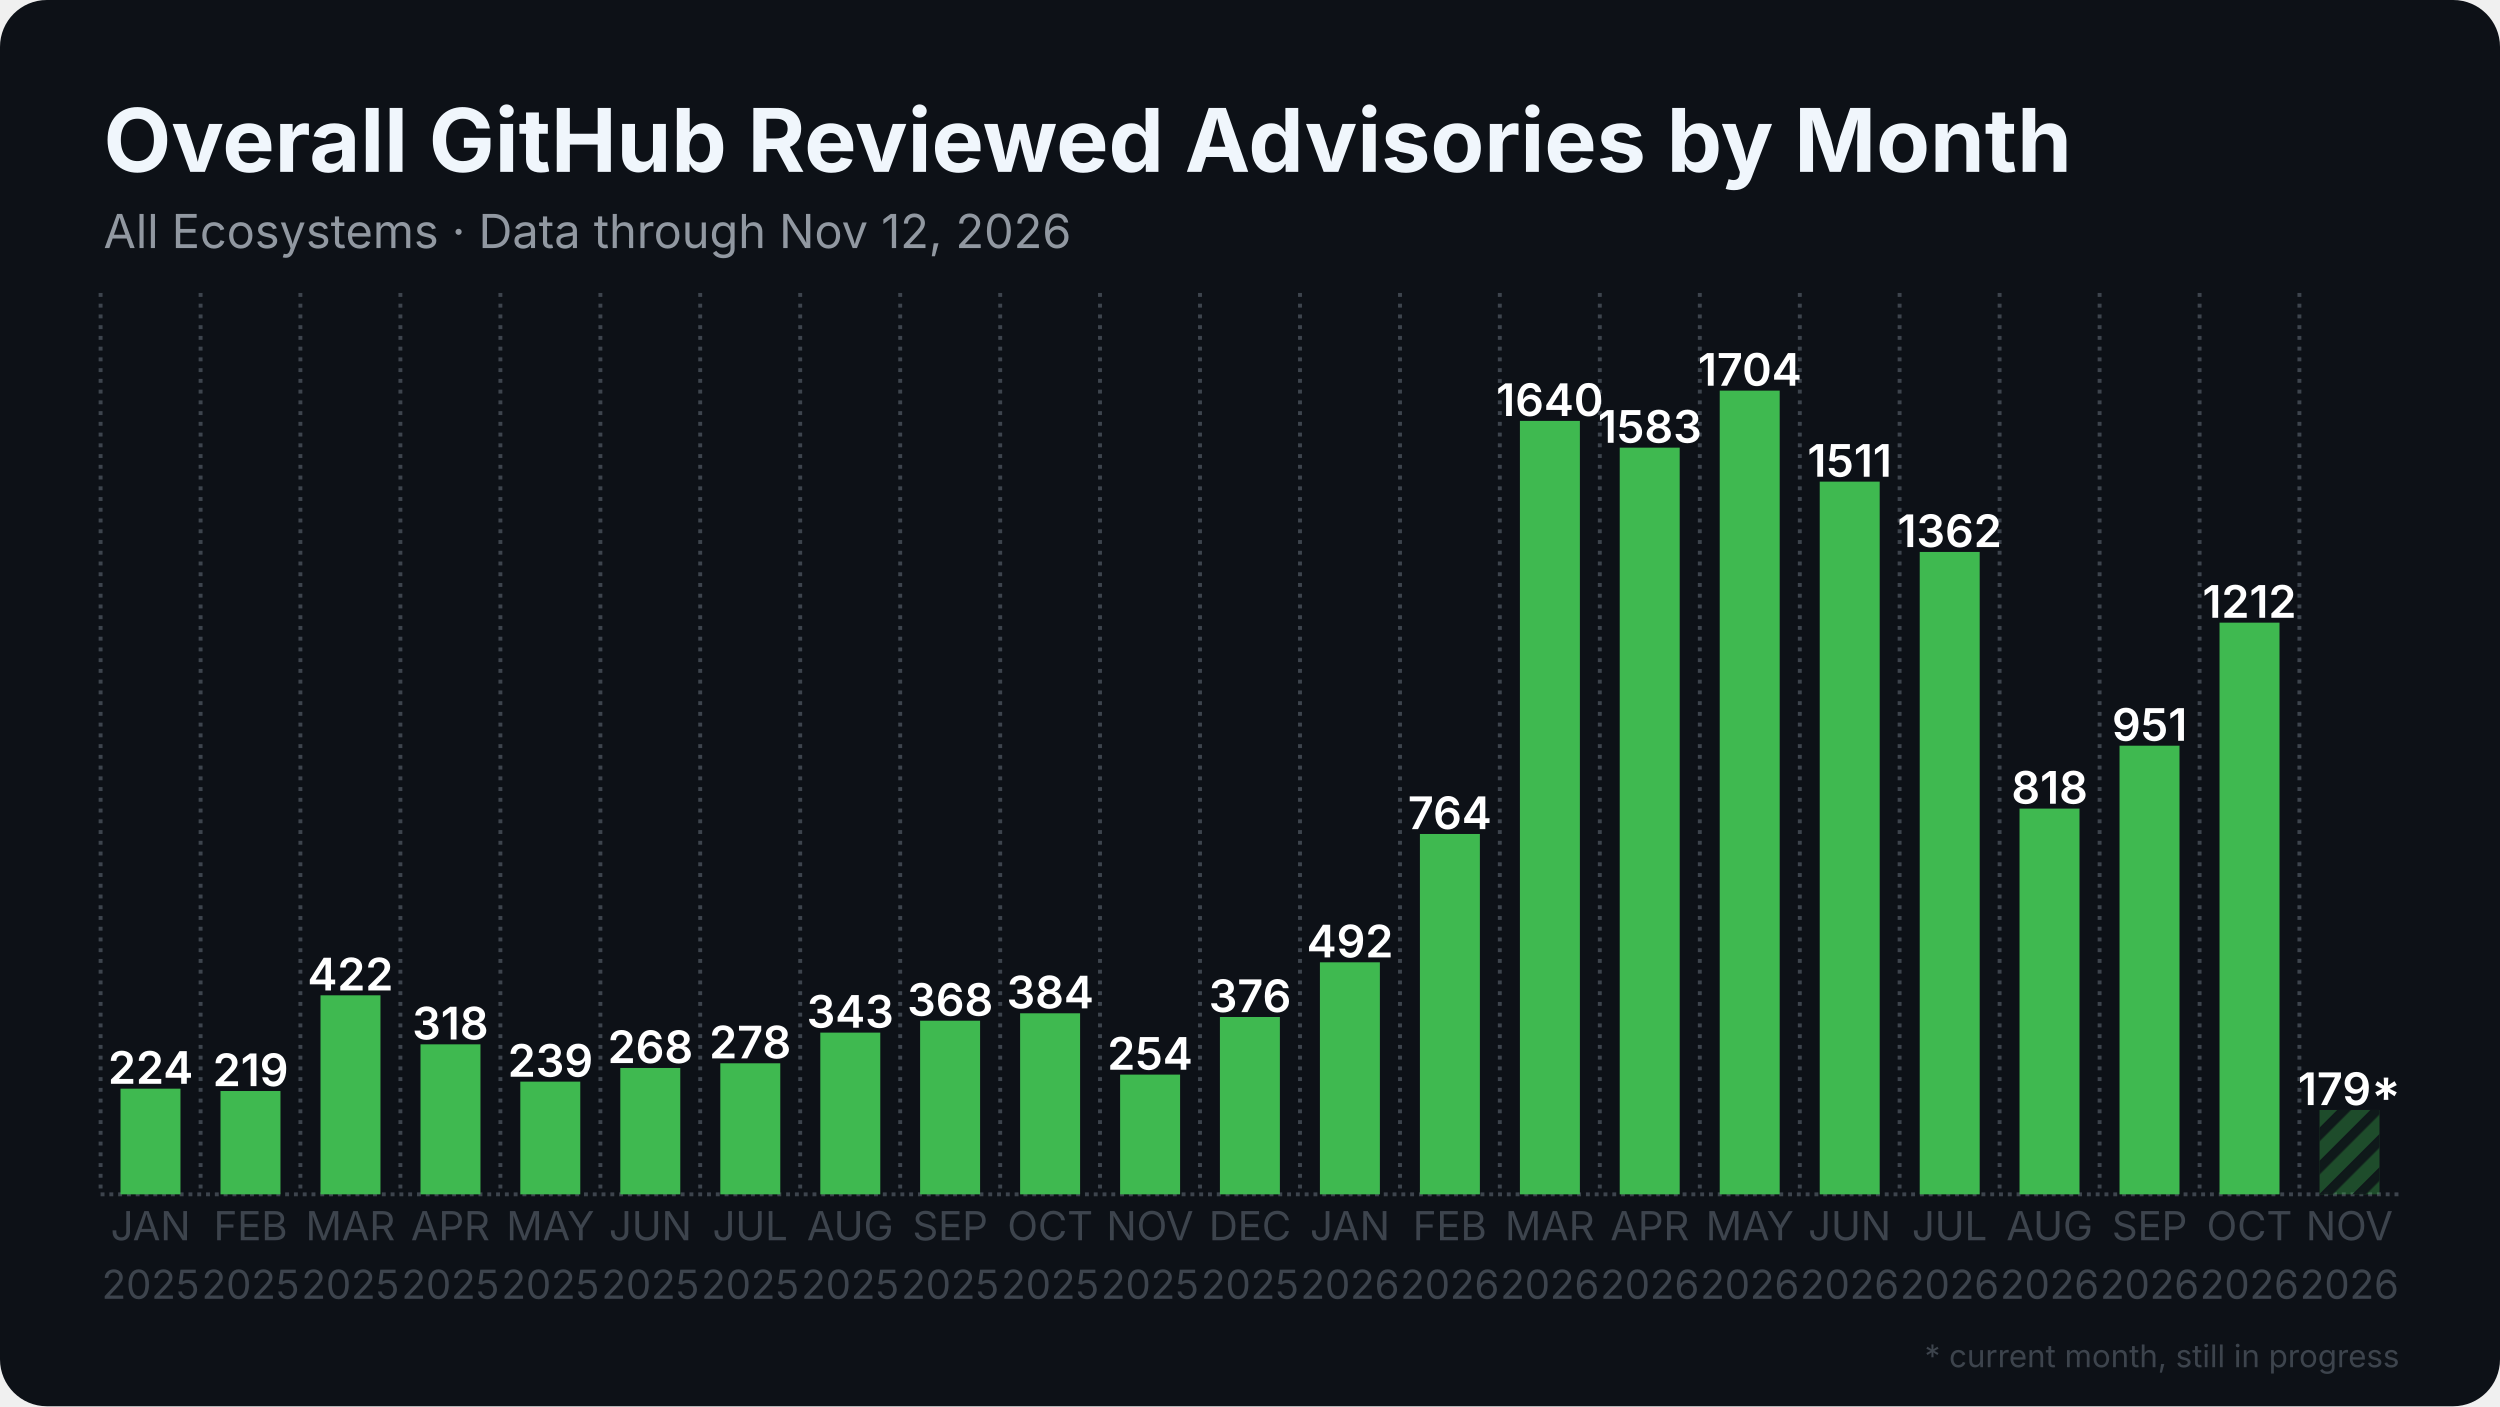
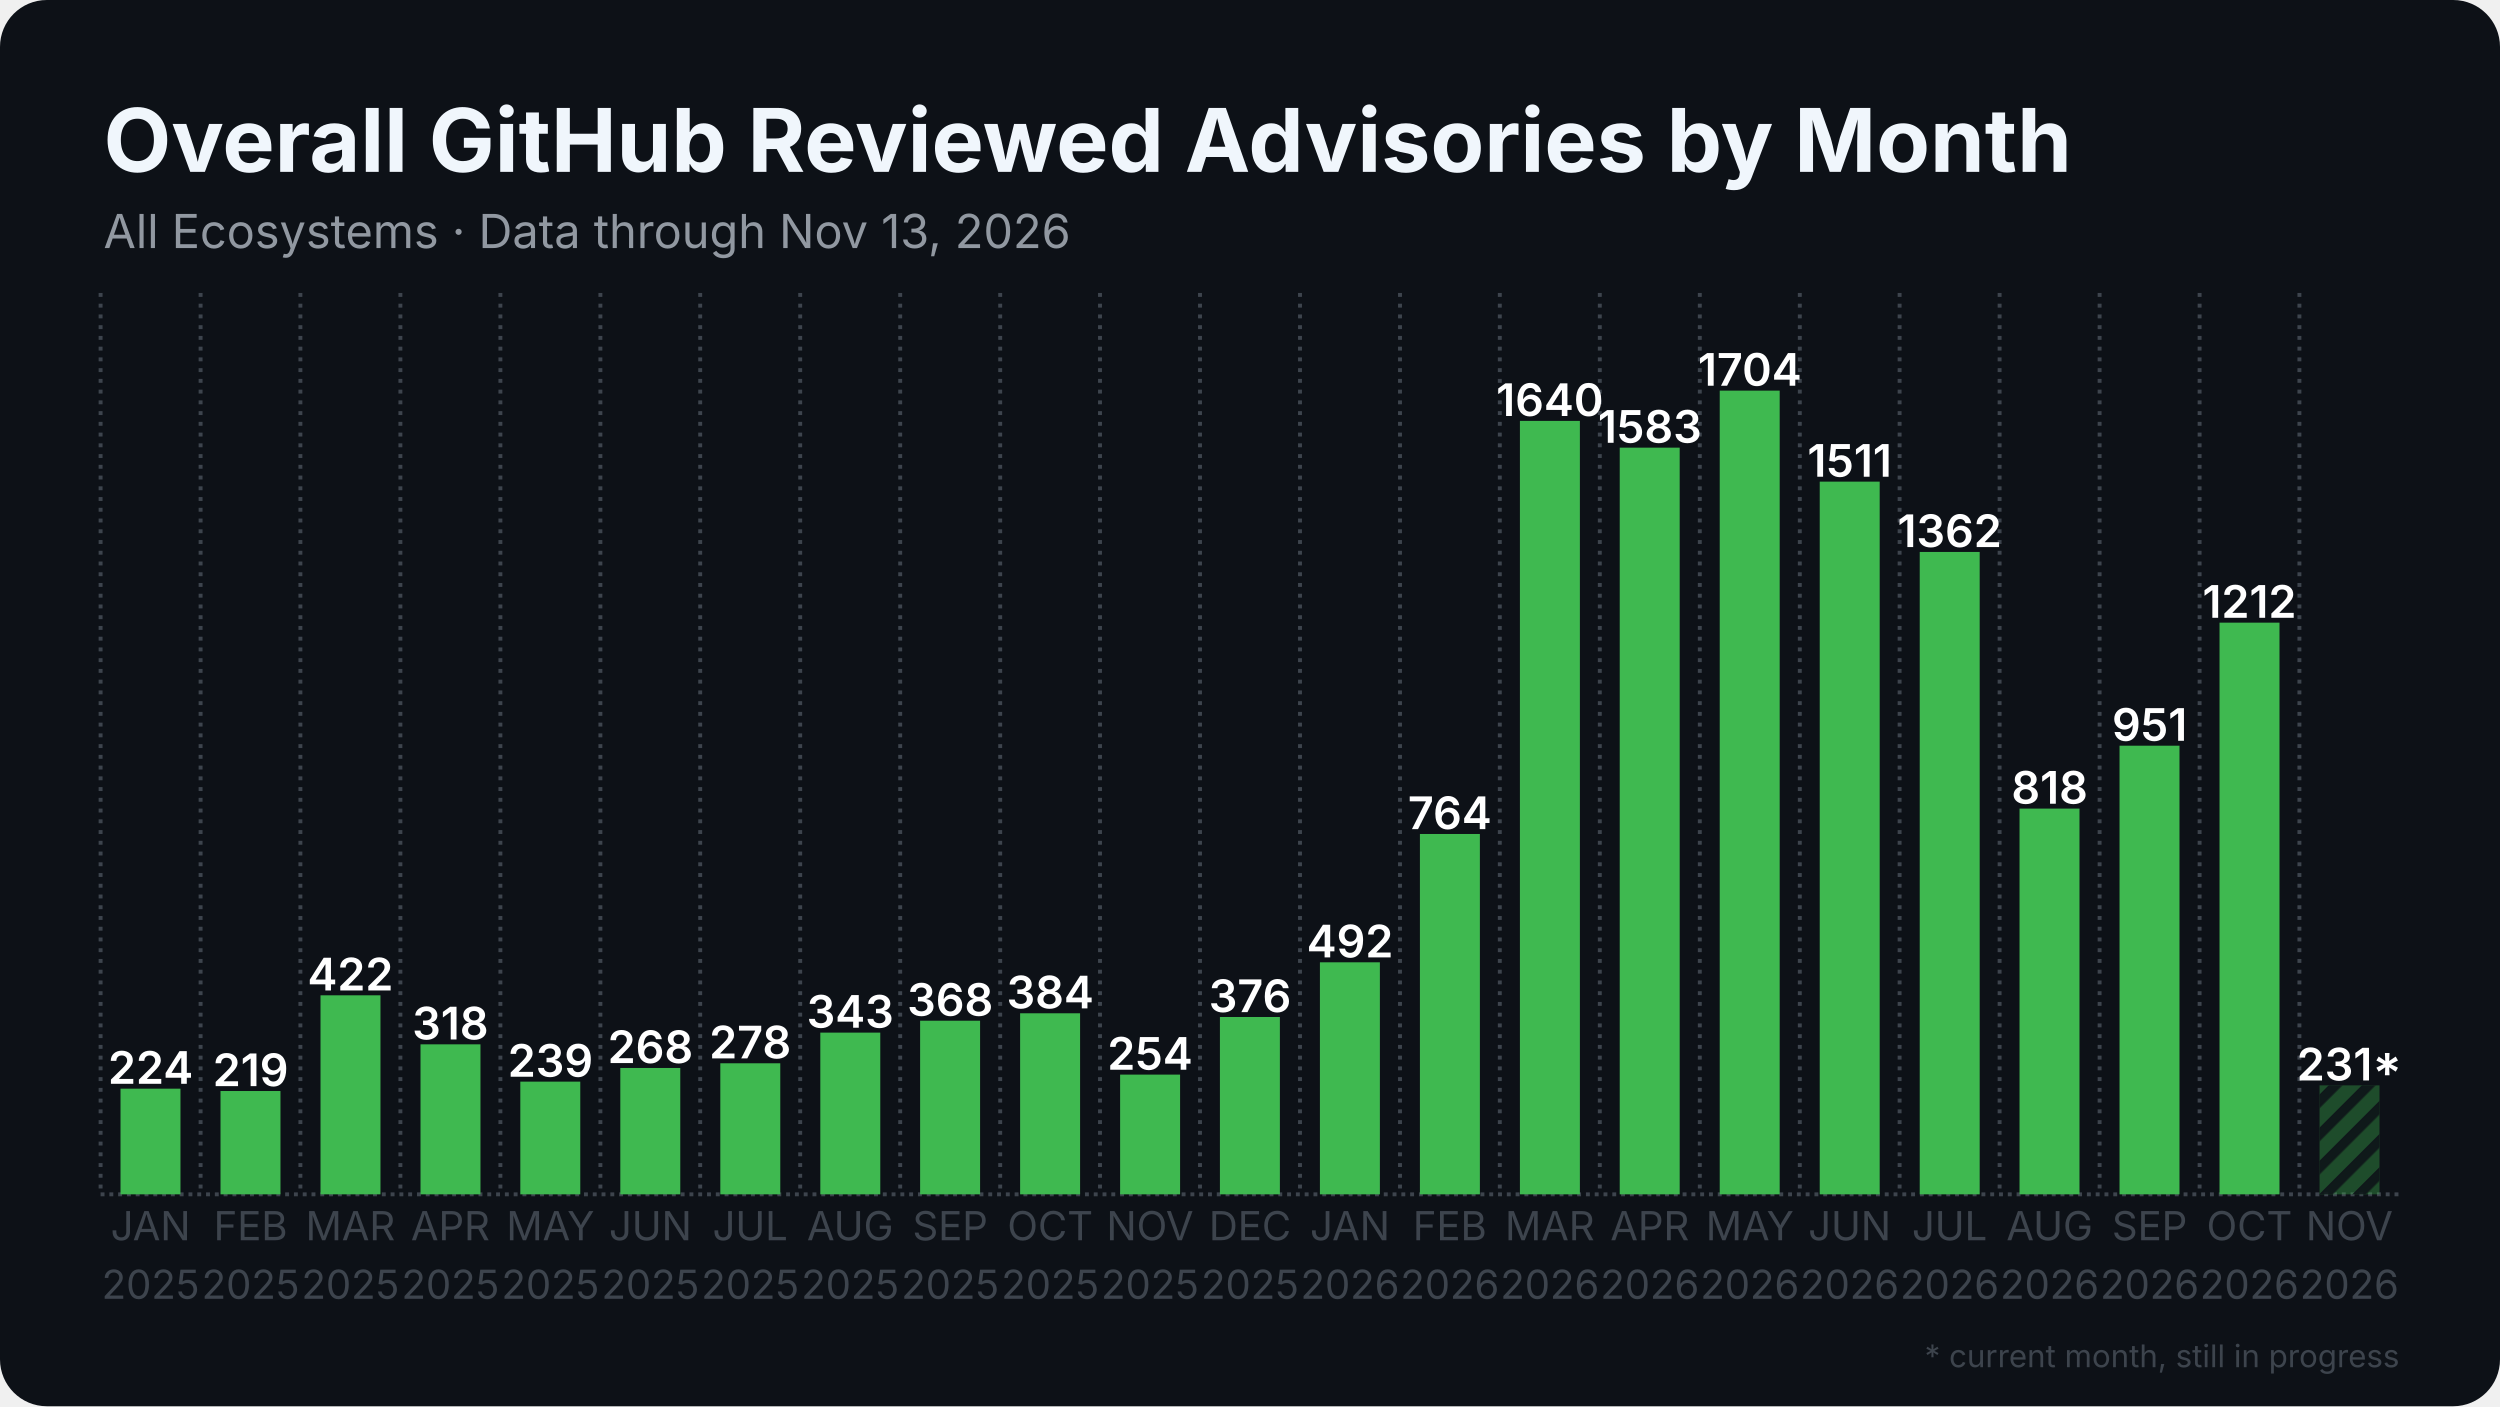
<svg xmlns="http://www.w3.org/2000/svg" width="1280" height="720" viewBox="0 0 1280 720">
  <rect width="1280" height="720" rx="24" fill="#0d1117" />
  <defs>
    <pattern id="stripes" width="12" height="12" patternUnits="userSpaceOnUse" patternTransform="rotate(45)">
      <rect width="12" height="12" fill="none" />
      <rect width="5" height="12" fill="#0d1117" opacity="0.85" />
    </pattern>
  </defs>
  <line x1="51.5" y1="611.5" x2="1228.5" y2="611.5" stroke="#3d444d" stroke-width="2" stroke-dasharray="2 2.5" />
  <line x1="51.5" y1="150.0" x2="51.5" y2="611.5" stroke="#3d444d" stroke-width="2" stroke-dasharray="2 3.5" />
  <line x1="102.7" y1="150.0" x2="102.7" y2="611.5" stroke="#3d444d" stroke-width="2" stroke-dasharray="2 3.5" />
  <line x1="153.8" y1="150.0" x2="153.8" y2="611.5" stroke="#3d444d" stroke-width="2" stroke-dasharray="2 3.5" />
  <line x1="205.0" y1="150.0" x2="205.0" y2="611.5" stroke="#3d444d" stroke-width="2" stroke-dasharray="2 3.5" />
  <line x1="256.2" y1="150.0" x2="256.2" y2="611.5" stroke="#3d444d" stroke-width="2" stroke-dasharray="2 3.5" />
  <line x1="307.4" y1="150.0" x2="307.4" y2="611.5" stroke="#3d444d" stroke-width="2" stroke-dasharray="2 3.5" />
  <line x1="358.5" y1="150.0" x2="358.5" y2="611.5" stroke="#3d444d" stroke-width="2" stroke-dasharray="2 3.5" />
  <line x1="409.7" y1="150.0" x2="409.7" y2="611.5" stroke="#3d444d" stroke-width="2" stroke-dasharray="2 3.5" />
  <line x1="460.9" y1="150.0" x2="460.9" y2="611.5" stroke="#3d444d" stroke-width="2" stroke-dasharray="2 3.5" />
  <line x1="512.1" y1="150.0" x2="512.1" y2="611.5" stroke="#3d444d" stroke-width="2" stroke-dasharray="2 3.5" />
  <line x1="563.2" y1="150.0" x2="563.2" y2="611.5" stroke="#3d444d" stroke-width="2" stroke-dasharray="2 3.5" />
  <line x1="614.4" y1="150.0" x2="614.4" y2="611.5" stroke="#3d444d" stroke-width="2" stroke-dasharray="2 3.5" />
  <line x1="665.6" y1="150.0" x2="665.6" y2="611.5" stroke="#3d444d" stroke-width="2" stroke-dasharray="2 3.5" />
  <line x1="716.8" y1="150.0" x2="716.8" y2="611.5" stroke="#3d444d" stroke-width="2" stroke-dasharray="2 3.5" />
  <line x1="767.9" y1="150.0" x2="767.9" y2="611.5" stroke="#3d444d" stroke-width="2" stroke-dasharray="2 3.5" />
  <line x1="819.1" y1="150.0" x2="819.1" y2="611.5" stroke="#3d444d" stroke-width="2" stroke-dasharray="2 3.5" />
  <line x1="870.3" y1="150.0" x2="870.3" y2="611.5" stroke="#3d444d" stroke-width="2" stroke-dasharray="2 3.5" />
  <line x1="921.5" y1="150.0" x2="921.5" y2="611.5" stroke="#3d444d" stroke-width="2" stroke-dasharray="2 3.5" />
  <line x1="972.6" y1="150.0" x2="972.6" y2="611.5" stroke="#3d444d" stroke-width="2" stroke-dasharray="2 3.5" />
  <line x1="1023.8" y1="150.0" x2="1023.8" y2="611.5" stroke="#3d444d" stroke-width="2" stroke-dasharray="2 3.5" />
  <line x1="1075.0" y1="150.0" x2="1075.0" y2="611.5" stroke="#3d444d" stroke-width="2" stroke-dasharray="2 3.5" />
  <line x1="1126.2" y1="150.0" x2="1126.2" y2="611.5" stroke="#3d444d" stroke-width="2" stroke-dasharray="2 3.5" />
  <line x1="1177.3" y1="150.0" x2="1177.3" y2="611.5" stroke="#3d444d" stroke-width="2" stroke-dasharray="2 3.5" />
  <rect x="61.7" y="557.4" width="30.7" height="54.1" fill="#3fb950" />
  <text x="77.1" y="554.9" text-anchor="middle" font-family="Inter, Segoe UI, Helvetica, Arial, sans-serif" font-size="23.0" font-weight="600" fill="#ffffff">224</text>
  <rect x="112.9" y="558.6" width="30.7" height="52.9" fill="#3fb950" />
  <text x="128.3" y="556.1" text-anchor="middle" font-family="Inter, Segoe UI, Helvetica, Arial, sans-serif" font-size="23.0" font-weight="600" fill="#ffffff">219</text>
  <rect x="164.1" y="509.6" width="30.7" height="101.9" fill="#3fb950" />
  <text x="179.4" y="507.1" text-anchor="middle" font-family="Inter, Segoe UI, Helvetica, Arial, sans-serif" font-size="23.0" font-weight="600" fill="#ffffff">422</text>
  <rect x="215.3" y="534.7" width="30.7" height="76.8" fill="#3fb950" />
  <text x="230.6" y="532.2" text-anchor="middle" font-family="Inter, Segoe UI, Helvetica, Arial, sans-serif" font-size="23.0" font-weight="600" fill="#ffffff">318</text>
  <rect x="266.4" y="553.8" width="30.7" height="57.7" fill="#3fb950" />
  <text x="281.8" y="551.3" text-anchor="middle" font-family="Inter, Segoe UI, Helvetica, Arial, sans-serif" font-size="23.0" font-weight="600" fill="#ffffff">239</text>
  <rect x="317.6" y="546.8" width="30.7" height="64.7" fill="#3fb950" />
  <text x="333.0" y="544.3" text-anchor="middle" font-family="Inter, Segoe UI, Helvetica, Arial, sans-serif" font-size="23.0" font-weight="600" fill="#ffffff">268</text>
  <rect x="368.8" y="544.4" width="30.7" height="67.1" fill="#3fb950" />
  <text x="384.1" y="541.9" text-anchor="middle" font-family="Inter, Segoe UI, Helvetica, Arial, sans-serif" font-size="23.0" font-weight="600" fill="#ffffff">278</text>
  <rect x="420.0" y="528.7" width="30.7" height="82.8" fill="#3fb950" />
  <text x="435.3" y="526.2" text-anchor="middle" font-family="Inter, Segoe UI, Helvetica, Arial, sans-serif" font-size="23.0" font-weight="600" fill="#ffffff">343</text>
  <rect x="471.1" y="522.6" width="30.7" height="88.9" fill="#3fb950" />
  <text x="486.5" y="520.1" text-anchor="middle" font-family="Inter, Segoe UI, Helvetica, Arial, sans-serif" font-size="23.0" font-weight="600" fill="#ffffff">368</text>
  <rect x="522.3" y="518.8" width="30.7" height="92.7" fill="#3fb950" />
  <text x="537.7" y="516.3" text-anchor="middle" font-family="Inter, Segoe UI, Helvetica, Arial, sans-serif" font-size="23.0" font-weight="600" fill="#ffffff">384</text>
  <rect x="573.5" y="550.2" width="30.7" height="61.3" fill="#3fb950" />
  <text x="588.8" y="547.7" text-anchor="middle" font-family="Inter, Segoe UI, Helvetica, Arial, sans-serif" font-size="23.0" font-weight="600" fill="#ffffff">254</text>
  <rect x="624.6" y="520.7" width="30.7" height="90.8" fill="#3fb950" />
  <text x="640.0" y="518.2" text-anchor="middle" font-family="Inter, Segoe UI, Helvetica, Arial, sans-serif" font-size="23.0" font-weight="600" fill="#ffffff">376</text>
  <rect x="675.8" y="492.7" width="30.7" height="118.8" fill="#3fb950" />
  <text x="691.2" y="490.2" text-anchor="middle" font-family="Inter, Segoe UI, Helvetica, Arial, sans-serif" font-size="23.0" font-weight="600" fill="#ffffff">492</text>
  <rect x="727.0" y="427.0" width="30.7" height="184.5" fill="#3fb950" />
  <text x="742.3" y="424.5" text-anchor="middle" font-family="Inter, Segoe UI, Helvetica, Arial, sans-serif" font-size="23.0" font-weight="600" fill="#ffffff">764</text>
  <rect x="778.2" y="215.5" width="30.7" height="396.0" fill="#3fb950" />
  <text x="793.5" y="213.0" text-anchor="middle" font-family="Inter, Segoe UI, Helvetica, Arial, sans-serif" font-size="23.0" font-weight="600" fill="#ffffff">1640</text>
  <rect x="829.3" y="229.2" width="30.7" height="382.3" fill="#3fb950" />
  <text x="844.7" y="226.7" text-anchor="middle" font-family="Inter, Segoe UI, Helvetica, Arial, sans-serif" font-size="23.0" font-weight="600" fill="#ffffff">1583</text>
  <rect x="880.5" y="200.0" width="30.7" height="411.5" fill="#3fb950" />
  <text x="895.9" y="197.5" text-anchor="middle" font-family="Inter, Segoe UI, Helvetica, Arial, sans-serif" font-size="23.0" font-weight="600" fill="#ffffff">1704</text>
  <rect x="931.7" y="246.6" width="30.7" height="364.9" fill="#3fb950" />
  <text x="947.0" y="244.1" text-anchor="middle" font-family="Inter, Segoe UI, Helvetica, Arial, sans-serif" font-size="23.0" font-weight="600" fill="#ffffff">1511</text>
  <rect x="982.9" y="282.6" width="30.7" height="328.9" fill="#3fb950" />
  <text x="998.2" y="280.1" text-anchor="middle" font-family="Inter, Segoe UI, Helvetica, Arial, sans-serif" font-size="23.0" font-weight="600" fill="#ffffff">1362</text>
  <rect x="1034.0" y="414.0" width="30.7" height="197.5" fill="#3fb950" />
  <text x="1049.4" y="411.5" text-anchor="middle" font-family="Inter, Segoe UI, Helvetica, Arial, sans-serif" font-size="23.0" font-weight="600" fill="#ffffff">818</text>
  <rect x="1085.2" y="381.8" width="30.7" height="229.7" fill="#3fb950" />
  <text x="1100.6" y="379.3" text-anchor="middle" font-family="Inter, Segoe UI, Helvetica, Arial, sans-serif" font-size="23.0" font-weight="600" fill="#ffffff">951</text>
  <rect x="1136.4" y="318.8" width="30.7" height="292.7" fill="#3fb950" />
  <text x="1151.7" y="316.3" text-anchor="middle" font-family="Inter, Segoe UI, Helvetica, Arial, sans-serif" font-size="23.0" font-weight="600" fill="#ffffff">1212</text>
-   <rect x="1187.6" y="568.3" width="30.7" height="43.2" fill="#3fb950" opacity="0.35" />
-   <rect x="1187.6" y="568.3" width="30.7" height="43.2" fill="url(#stripes)" />
-   <text x="1202.9" y="565.8" text-anchor="middle" font-family="Inter, Segoe UI, Helvetica, Arial, sans-serif" font-size="23.0" font-weight="600" fill="#ffffff">179*</text>
+   <rect x="1187.6" y="555.7" width="30.7" height="55.8" fill="#3fb950" opacity="0.35" />
+   <rect x="1187.6" y="555.7" width="30.7" height="55.8" fill="url(#stripes)" />
+   <text x="1202.9" y="553.2" text-anchor="middle" font-family="Inter, Segoe UI, Helvetica, Arial, sans-serif" font-size="23.0" font-weight="600" fill="#ffffff">231*</text>
  <text x="77.1" y="635" text-anchor="middle" font-family="Inter, Segoe UI, Helvetica, Arial, sans-serif" font-size="20.5" fill="#3d444d">JAN</text>
  <text x="77.1" y="665" text-anchor="middle" font-family="Inter, Segoe UI, Helvetica, Arial, sans-serif" font-size="20.5" fill="#3d444d">2025</text>
  <text x="128.3" y="635" text-anchor="middle" font-family="Inter, Segoe UI, Helvetica, Arial, sans-serif" font-size="20.5" fill="#3d444d">FEB</text>
  <text x="128.3" y="665" text-anchor="middle" font-family="Inter, Segoe UI, Helvetica, Arial, sans-serif" font-size="20.5" fill="#3d444d">2025</text>
  <text x="179.4" y="635" text-anchor="middle" font-family="Inter, Segoe UI, Helvetica, Arial, sans-serif" font-size="20.5" fill="#3d444d">MAR</text>
  <text x="179.4" y="665" text-anchor="middle" font-family="Inter, Segoe UI, Helvetica, Arial, sans-serif" font-size="20.5" fill="#3d444d">2025</text>
  <text x="230.6" y="635" text-anchor="middle" font-family="Inter, Segoe UI, Helvetica, Arial, sans-serif" font-size="20.5" fill="#3d444d">APR</text>
  <text x="230.6" y="665" text-anchor="middle" font-family="Inter, Segoe UI, Helvetica, Arial, sans-serif" font-size="20.5" fill="#3d444d">2025</text>
  <text x="281.8" y="635" text-anchor="middle" font-family="Inter, Segoe UI, Helvetica, Arial, sans-serif" font-size="20.5" fill="#3d444d">MAY</text>
  <text x="281.8" y="665" text-anchor="middle" font-family="Inter, Segoe UI, Helvetica, Arial, sans-serif" font-size="20.5" fill="#3d444d">2025</text>
  <text x="333.0" y="635" text-anchor="middle" font-family="Inter, Segoe UI, Helvetica, Arial, sans-serif" font-size="20.5" fill="#3d444d">JUN</text>
  <text x="333.0" y="665" text-anchor="middle" font-family="Inter, Segoe UI, Helvetica, Arial, sans-serif" font-size="20.5" fill="#3d444d">2025</text>
  <text x="384.1" y="635" text-anchor="middle" font-family="Inter, Segoe UI, Helvetica, Arial, sans-serif" font-size="20.5" fill="#3d444d">JUL</text>
  <text x="384.1" y="665" text-anchor="middle" font-family="Inter, Segoe UI, Helvetica, Arial, sans-serif" font-size="20.5" fill="#3d444d">2025</text>
  <text x="435.3" y="635" text-anchor="middle" font-family="Inter, Segoe UI, Helvetica, Arial, sans-serif" font-size="20.5" fill="#3d444d">AUG</text>
  <text x="435.3" y="665" text-anchor="middle" font-family="Inter, Segoe UI, Helvetica, Arial, sans-serif" font-size="20.5" fill="#3d444d">2025</text>
  <text x="486.5" y="635" text-anchor="middle" font-family="Inter, Segoe UI, Helvetica, Arial, sans-serif" font-size="20.5" fill="#3d444d">SEP</text>
  <text x="486.5" y="665" text-anchor="middle" font-family="Inter, Segoe UI, Helvetica, Arial, sans-serif" font-size="20.5" fill="#3d444d">2025</text>
  <text x="537.7" y="635" text-anchor="middle" font-family="Inter, Segoe UI, Helvetica, Arial, sans-serif" font-size="20.5" fill="#3d444d">OCT</text>
  <text x="537.7" y="665" text-anchor="middle" font-family="Inter, Segoe UI, Helvetica, Arial, sans-serif" font-size="20.5" fill="#3d444d">2025</text>
  <text x="588.8" y="635" text-anchor="middle" font-family="Inter, Segoe UI, Helvetica, Arial, sans-serif" font-size="20.5" fill="#3d444d">NOV</text>
  <text x="588.8" y="665" text-anchor="middle" font-family="Inter, Segoe UI, Helvetica, Arial, sans-serif" font-size="20.5" fill="#3d444d">2025</text>
  <text x="640.0" y="635" text-anchor="middle" font-family="Inter, Segoe UI, Helvetica, Arial, sans-serif" font-size="20.5" fill="#3d444d">DEC</text>
  <text x="640.0" y="665" text-anchor="middle" font-family="Inter, Segoe UI, Helvetica, Arial, sans-serif" font-size="20.5" fill="#3d444d">2025</text>
  <text x="691.2" y="635" text-anchor="middle" font-family="Inter, Segoe UI, Helvetica, Arial, sans-serif" font-size="20.5" fill="#3d444d">JAN</text>
  <text x="691.2" y="665" text-anchor="middle" font-family="Inter, Segoe UI, Helvetica, Arial, sans-serif" font-size="20.5" fill="#3d444d">2026</text>
  <text x="742.3" y="635" text-anchor="middle" font-family="Inter, Segoe UI, Helvetica, Arial, sans-serif" font-size="20.5" fill="#3d444d">FEB</text>
  <text x="742.3" y="665" text-anchor="middle" font-family="Inter, Segoe UI, Helvetica, Arial, sans-serif" font-size="20.5" fill="#3d444d">2026</text>
  <text x="793.5" y="635" text-anchor="middle" font-family="Inter, Segoe UI, Helvetica, Arial, sans-serif" font-size="20.5" fill="#3d444d">MAR</text>
  <text x="793.5" y="665" text-anchor="middle" font-family="Inter, Segoe UI, Helvetica, Arial, sans-serif" font-size="20.5" fill="#3d444d">2026</text>
  <text x="844.7" y="635" text-anchor="middle" font-family="Inter, Segoe UI, Helvetica, Arial, sans-serif" font-size="20.5" fill="#3d444d">APR</text>
  <text x="844.7" y="665" text-anchor="middle" font-family="Inter, Segoe UI, Helvetica, Arial, sans-serif" font-size="20.5" fill="#3d444d">2026</text>
  <text x="895.9" y="635" text-anchor="middle" font-family="Inter, Segoe UI, Helvetica, Arial, sans-serif" font-size="20.5" fill="#3d444d">MAY</text>
  <text x="895.9" y="665" text-anchor="middle" font-family="Inter, Segoe UI, Helvetica, Arial, sans-serif" font-size="20.5" fill="#3d444d">2026</text>
  <text x="947.0" y="635" text-anchor="middle" font-family="Inter, Segoe UI, Helvetica, Arial, sans-serif" font-size="20.5" fill="#3d444d">JUN</text>
  <text x="947.0" y="665" text-anchor="middle" font-family="Inter, Segoe UI, Helvetica, Arial, sans-serif" font-size="20.5" fill="#3d444d">2026</text>
  <text x="998.2" y="635" text-anchor="middle" font-family="Inter, Segoe UI, Helvetica, Arial, sans-serif" font-size="20.5" fill="#3d444d">JUL</text>
  <text x="998.2" y="665" text-anchor="middle" font-family="Inter, Segoe UI, Helvetica, Arial, sans-serif" font-size="20.5" fill="#3d444d">2026</text>
  <text x="1049.4" y="635" text-anchor="middle" font-family="Inter, Segoe UI, Helvetica, Arial, sans-serif" font-size="20.5" fill="#3d444d">AUG</text>
  <text x="1049.4" y="665" text-anchor="middle" font-family="Inter, Segoe UI, Helvetica, Arial, sans-serif" font-size="20.5" fill="#3d444d">2026</text>
  <text x="1100.6" y="635" text-anchor="middle" font-family="Inter, Segoe UI, Helvetica, Arial, sans-serif" font-size="20.5" fill="#3d444d">SEP</text>
  <text x="1100.6" y="665" text-anchor="middle" font-family="Inter, Segoe UI, Helvetica, Arial, sans-serif" font-size="20.5" fill="#3d444d">2026</text>
  <text x="1151.7" y="635" text-anchor="middle" font-family="Inter, Segoe UI, Helvetica, Arial, sans-serif" font-size="20.5" fill="#3d444d">OCT</text>
  <text x="1151.7" y="665" text-anchor="middle" font-family="Inter, Segoe UI, Helvetica, Arial, sans-serif" font-size="20.5" fill="#3d444d">2026</text>
  <text x="1202.9" y="635" text-anchor="middle" font-family="Inter, Segoe UI, Helvetica, Arial, sans-serif" font-size="20.5" fill="#3d444d">NOV</text>
  <text x="1202.9" y="665" text-anchor="middle" font-family="Inter, Segoe UI, Helvetica, Arial, sans-serif" font-size="20.5" fill="#3d444d">2026</text>
  <text x="53.0" y="88.0" font-family="Inter, Segoe UI, Helvetica, Arial, sans-serif" font-size="45" font-weight="700" fill="#f0f6fc">Overall GitHub Reviewed Advisories by Month</text>
-   <text x="53.0" y="127.0" font-family="Inter, Segoe UI, Helvetica, Arial, sans-serif" font-size="24" fill="#9198a1">All Ecosystems · Data through Nov 12, 2026</text>
+   <text x="53.0" y="127.0" font-family="Inter, Segoe UI, Helvetica, Arial, sans-serif" font-size="24" fill="#9198a1">All Ecosystems · Data through Nov 13, 2026</text>
  <text x="1228.5" y="700" text-anchor="end" font-family="Inter, Segoe UI, Helvetica, Arial, sans-serif" font-size="16" fill="#3d444d">* current month, still in progress</text>
</svg>
